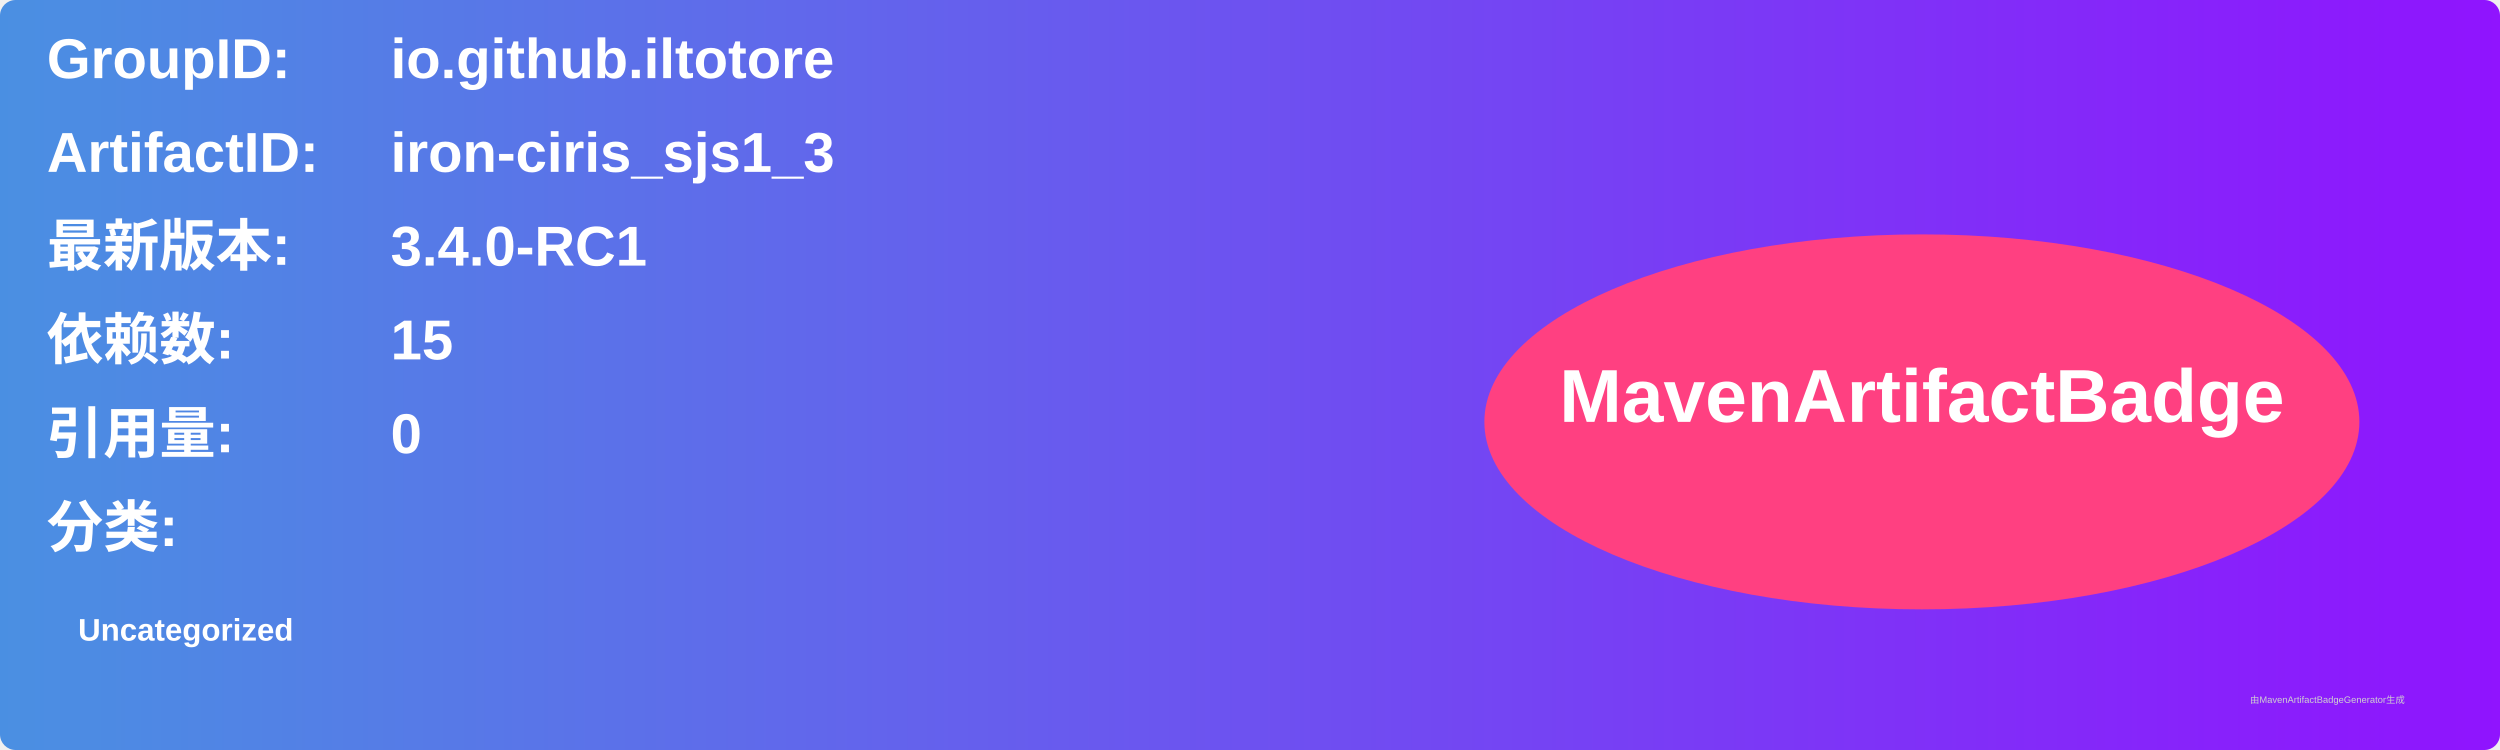
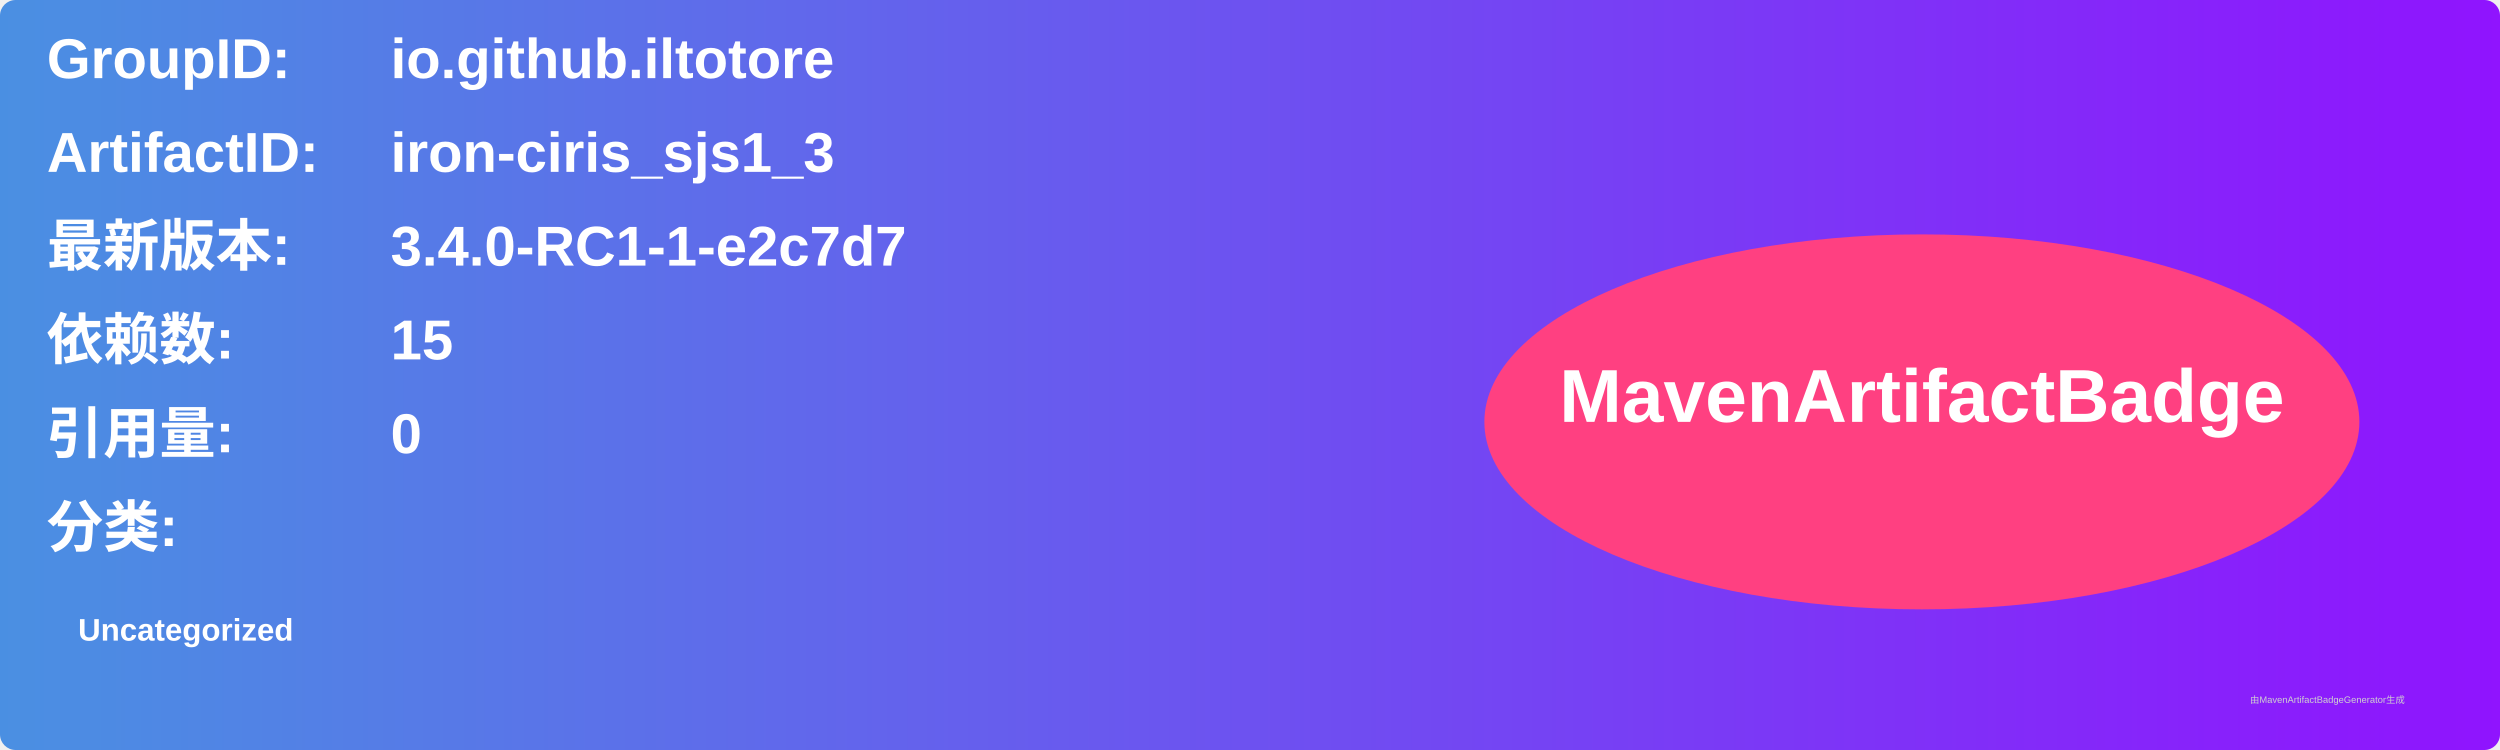
<svg xmlns="http://www.w3.org/2000/svg" width="800" height="240" viewBox="0 0 800 240">
  <linearGradient id="grad" x1="0%" y1="0%" x2="100%" y2="0%">
    <stop offset="0%" stop-color="#4a90e2" />
    <stop offset="100%" stop-color="#9013fe" />
  </linearGradient>
  <rect width="100%" height="100%" rx="5" ry="5" fill="url(#grad)" />
  <g transform="translate(15, 15)">
    <text x="0" y="10" font-family="Arial" font-size="18" fill="white" font-weight="bold" width="260">GroupID:</text>
    <text x="110" y="10" font-family="Arial" font-size="18" fill="white" font-weight="bold" width="460">io.github.iltotore</text>
    <text x="0" y="40" font-family="Arial" font-size="18" fill="white" font-weight="bold" width="260">ArtifactID:</text>
    <text x="110" y="40" font-family="Arial" font-size="18" fill="white" font-weight="bold" width="460">iron-ciris_sjs1_3</text>
    <text x="0" y="70" font-family="Arial" font-size="18" fill="white" font-weight="bold">最新版本:</text>
    <text x="110" y="70" font-family="Arial" font-size="18" fill="white" font-weight="bold">
-       <tspan font-weight="bold">3.4.0-RC1</tspan>
+       <tspan font-weight="bold">3.4.0-RC1-1-e2c7d7</tspan>
    </text>
    <text x="0" y="100" font-family="Arial" font-size="18" fill="white" font-weight="bold">依赖数: </text>
    <text x="110" y="100" font-family="Arial" font-size="18" fill="white">
      <tspan font-weight="bold">15</tspan>
    </text>
    <text x="0" y="130" font-family="Arial" font-size="18" fill="white" font-weight="bold">引用量: </text>
    <text x="110" y="130" font-family="Arial" font-size="18" fill="white">
      <tspan font-weight="bold">0</tspan>
    </text>
    <text x="0" y="160" font-family="Arial" font-size="18" fill="white" font-weight="bold">分类:</text>
    <text x="10" y="190" font-family="Arial" font-size="10" fill="white">
      <tspan font-weight="bold">Uncategorized</tspan>
    </text>
    <ellipse cx="600" cy="120" rx="140" ry="60" fill="#ff4081" />
    <text x="600" y="120" text-anchor="middle" font-family="Arial" font-size="24" fill="white" font-weight="bold">MavenArtifactBadge</text>
  </g>
  <text x="720" y="225" font-family="Arial" font-size="3" fill="#d0d0d0">由MavenArtifactBadgeGenerator生成</text>
</svg>
